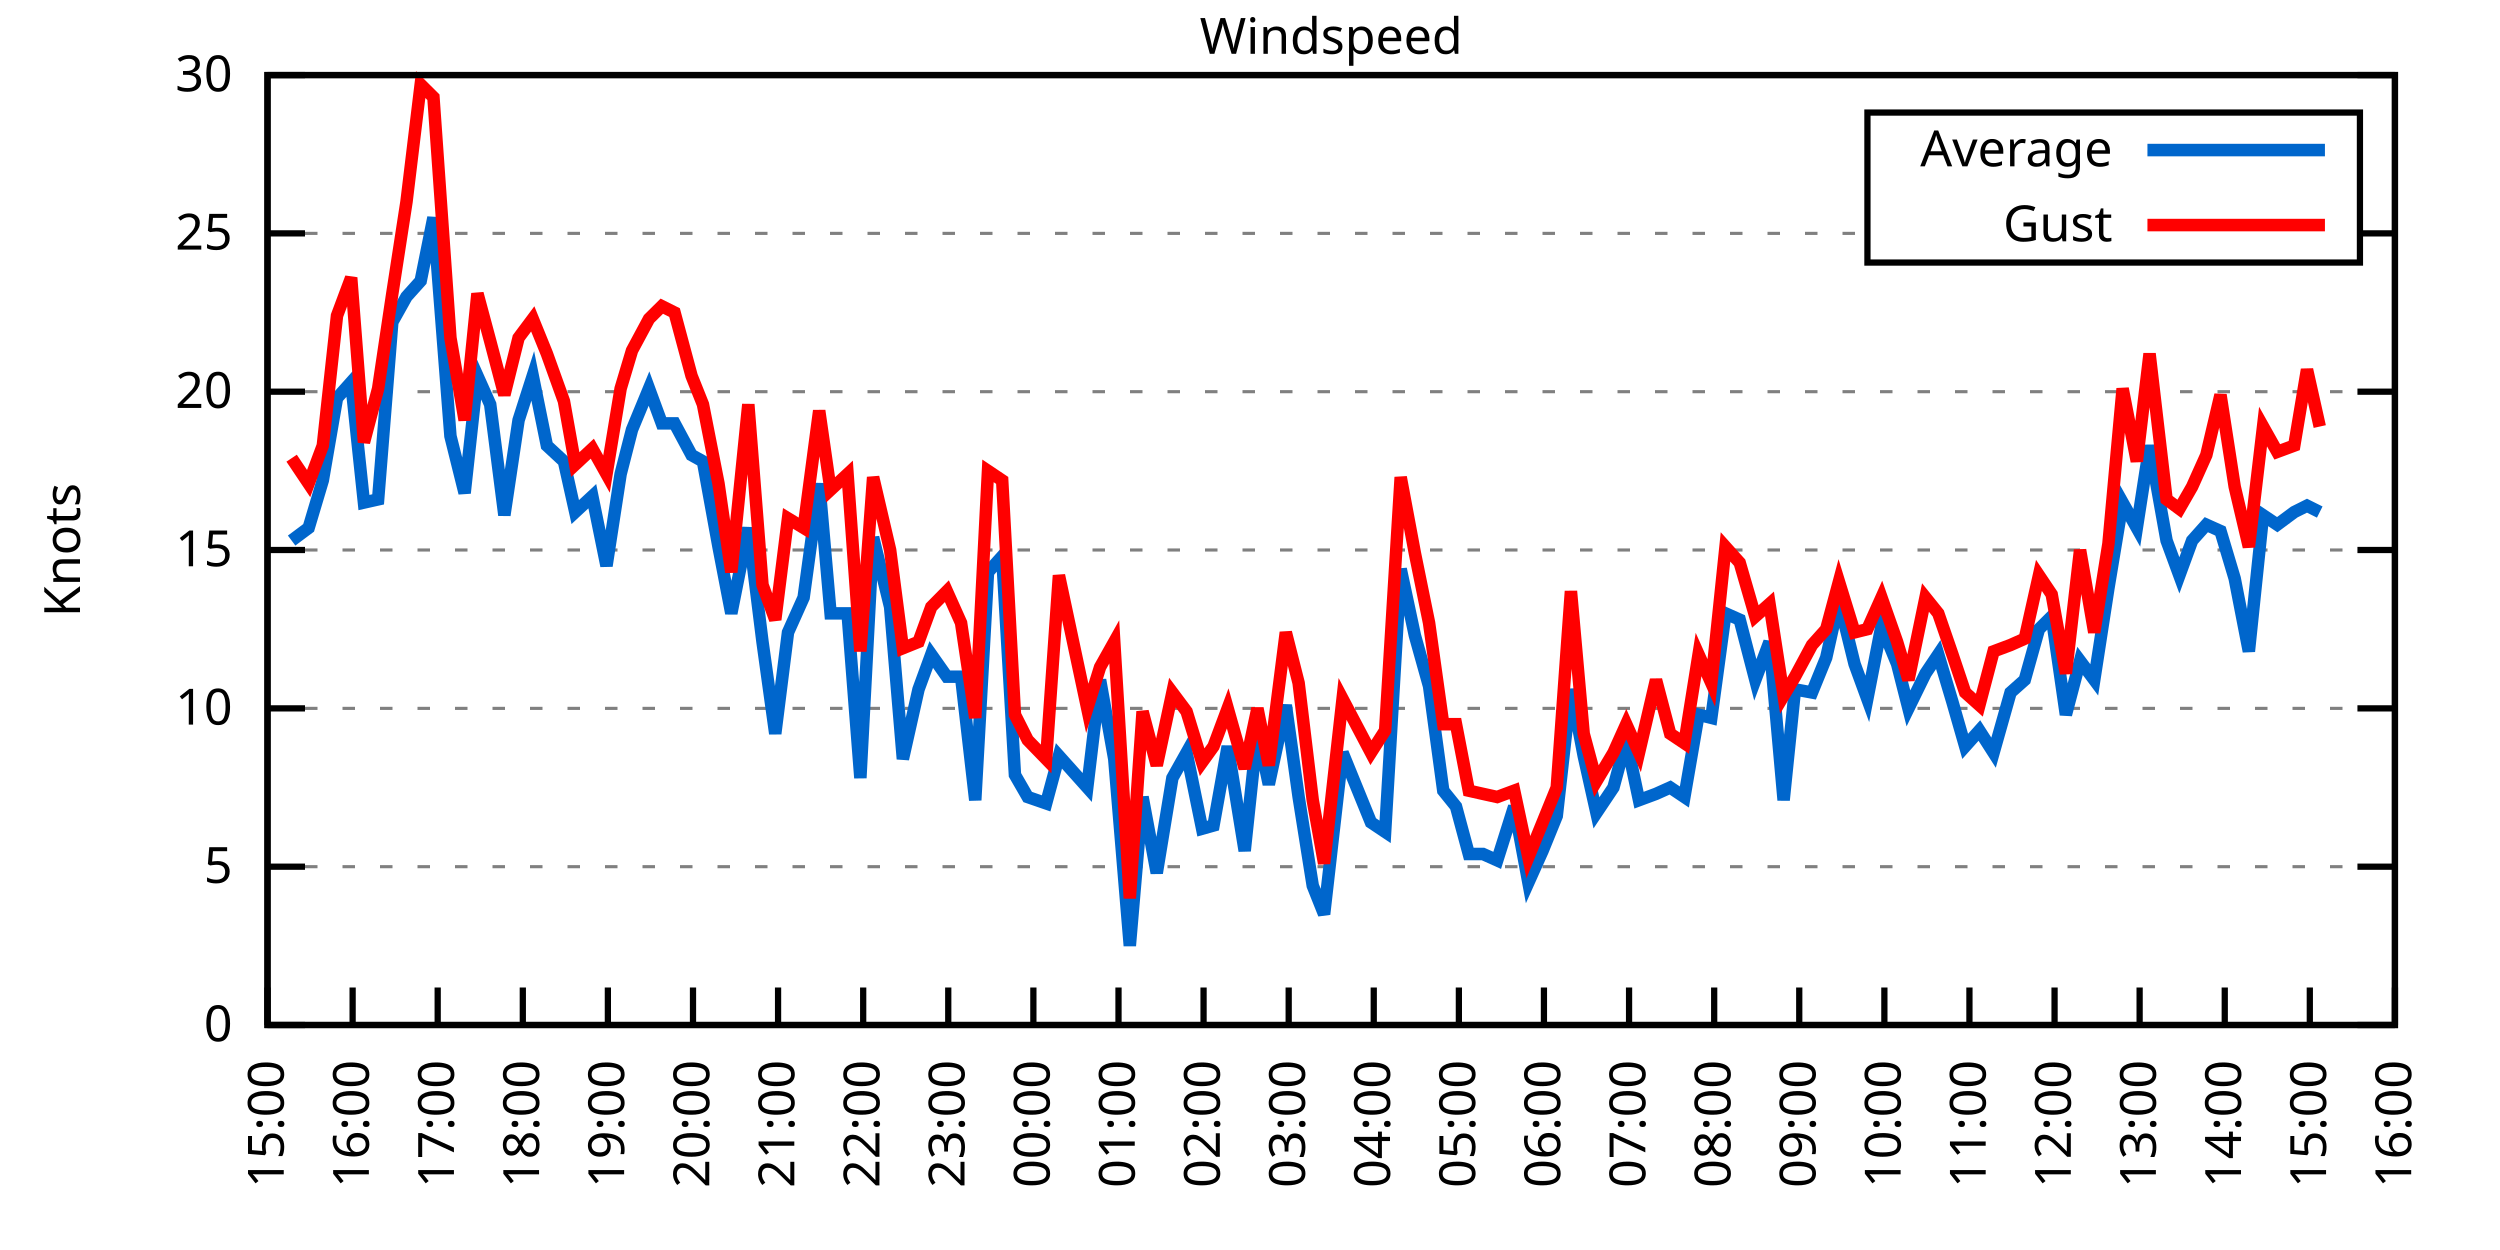
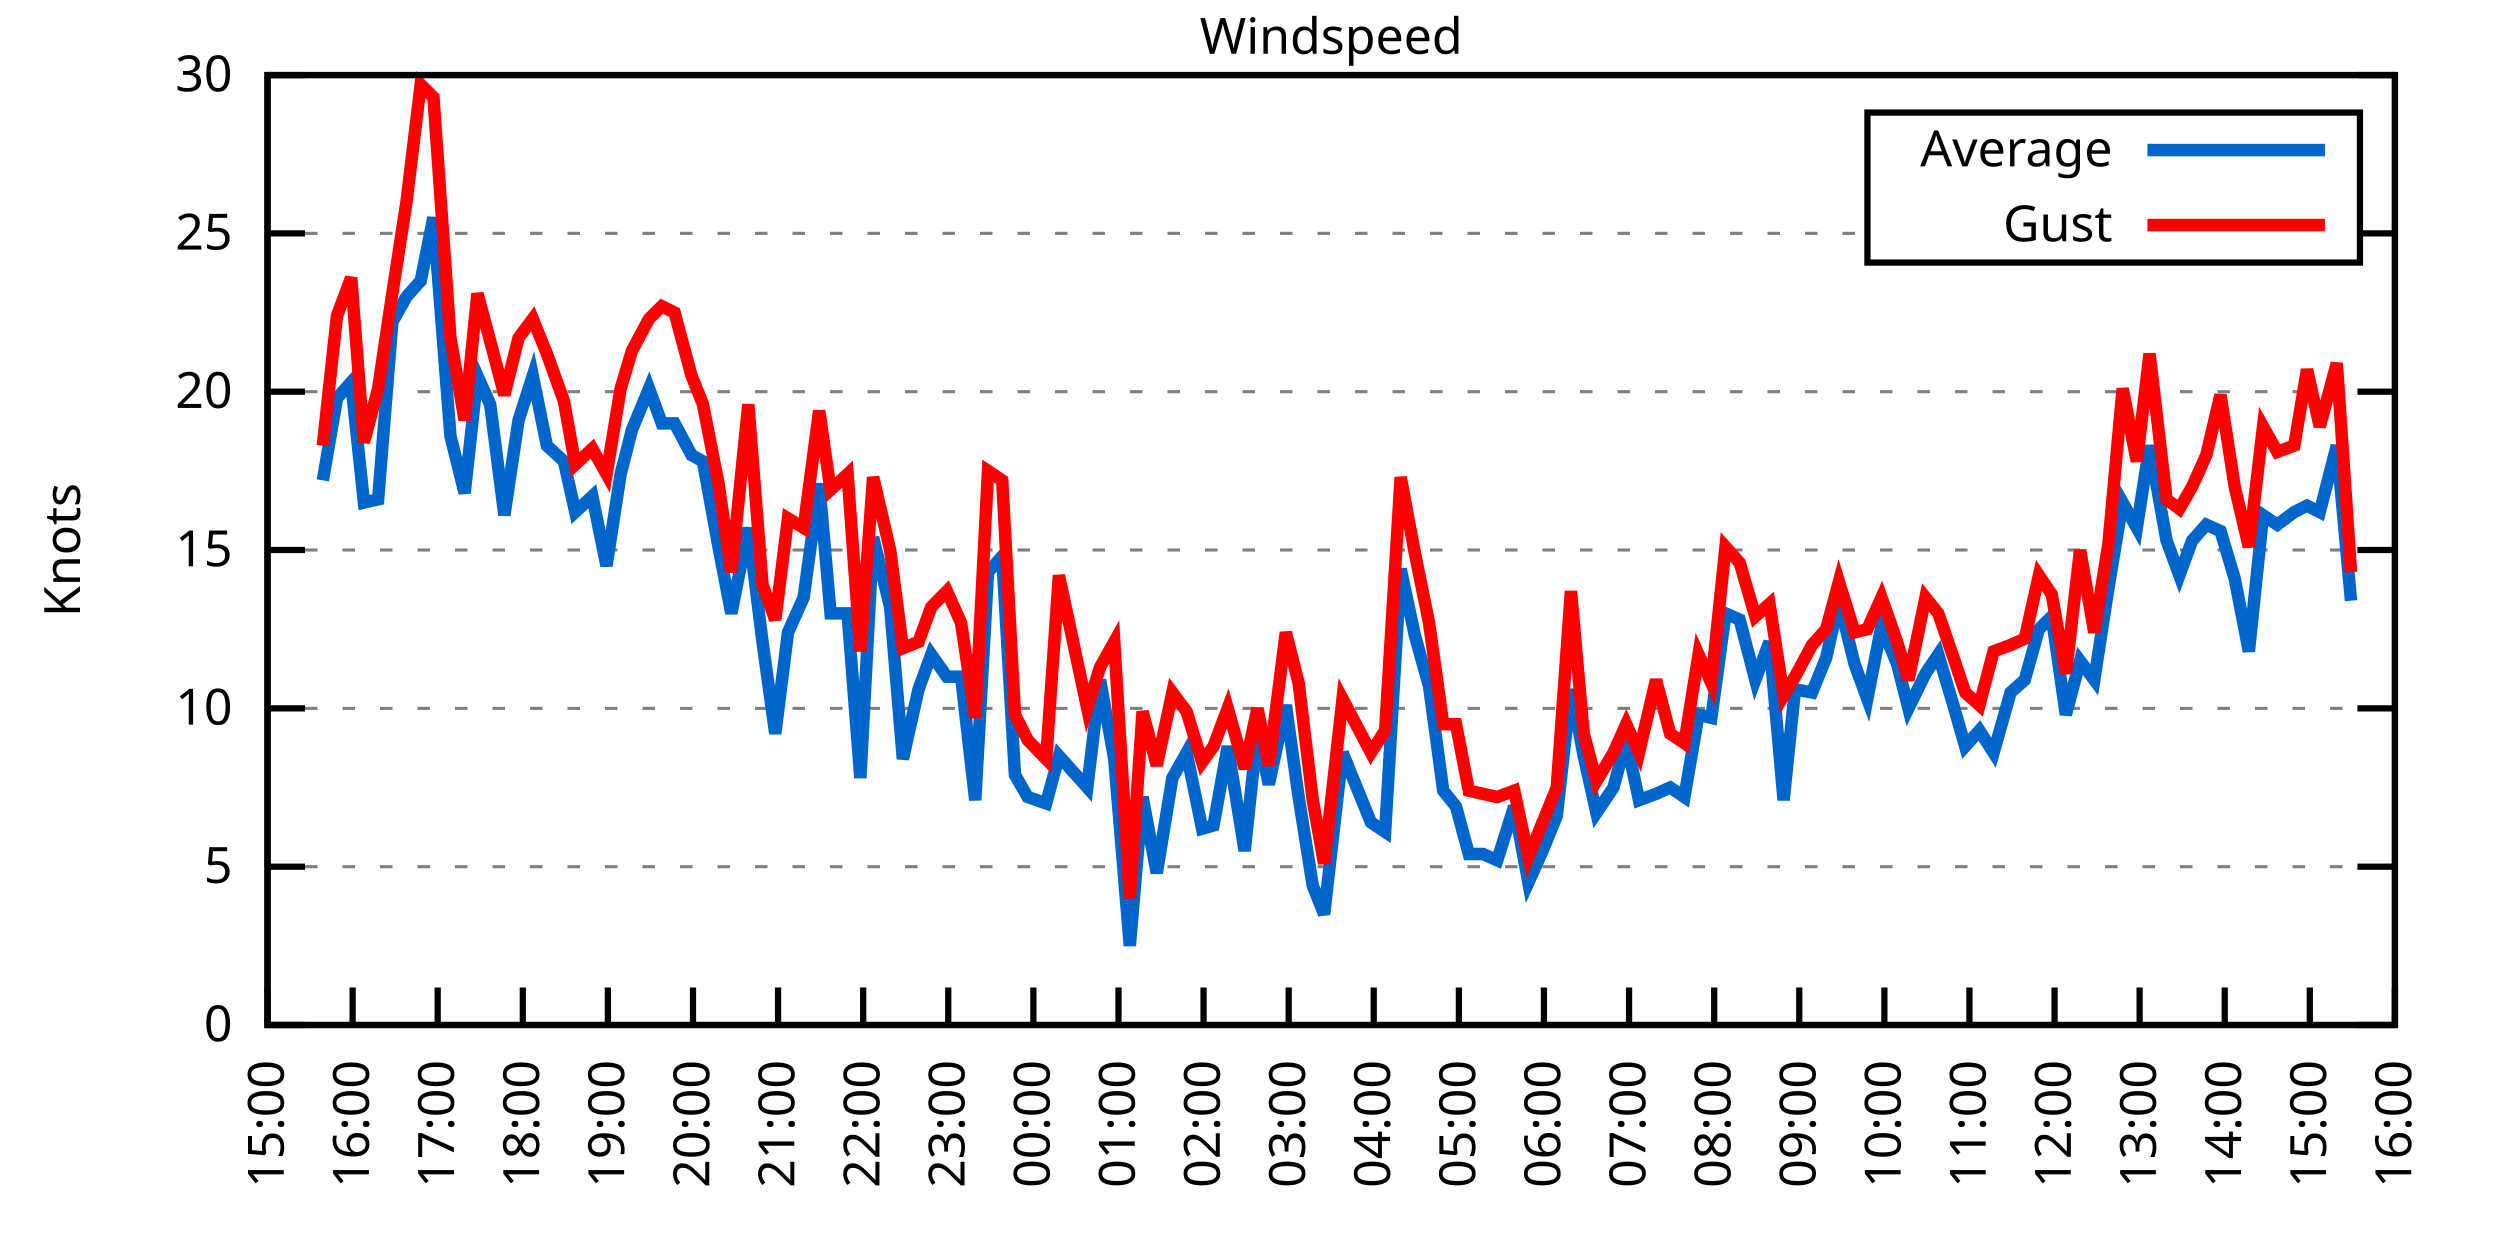
<svg xmlns="http://www.w3.org/2000/svg" xmlns:xlink="http://www.w3.org/1999/xlink" width="400" height="200" viewBox="0 0 400 200">
  <g id="gnuplot_canvas">
    <rect x="0" y="0" width="400" height="200" fill="none" />
    <defs>
      <circle id="gpDot" r="0.5" stroke-width="0.5" stroke="currentColor" />
      <path id="gpPt0" stroke-width="0.333" stroke="currentColor" d="M-1,0 h2 M0,-1 v2" />
      <path id="gpPt1" stroke-width="0.333" stroke="currentColor" d="M-1,-1 L1,1 M1,-1 L-1,1" />
      <path id="gpPt2" stroke-width="0.333" stroke="currentColor" d="M-1,0 L1,0 M0,-1 L0,1 M-1,-1 L1,1 M-1,1 L1,-1" />
      <rect id="gpPt3" stroke-width="0.333" stroke="currentColor" x="-1" y="-1" width="2" height="2" />
      <rect id="gpPt4" stroke-width="0.333" stroke="currentColor" fill="currentColor" x="-1" y="-1" width="2" height="2" />
      <circle id="gpPt5" stroke-width="0.333" stroke="currentColor" cx="0" cy="0" r="1" />
      <use xlink:href="#gpPt5" id="gpPt6" fill="currentColor" stroke="none" />
      <path id="gpPt7" stroke-width="0.333" stroke="currentColor" d="M0,-1.33 L-1.33,0.67 L1.33,0.67 z" />
      <use xlink:href="#gpPt7" id="gpPt8" fill="currentColor" stroke="none" />
      <use xlink:href="#gpPt7" id="gpPt9" stroke="currentColor" transform="rotate(180)" />
      <use xlink:href="#gpPt9" id="gpPt10" fill="currentColor" stroke="none" />
      <use xlink:href="#gpPt3" id="gpPt11" stroke="currentColor" transform="rotate(45)" />
      <use xlink:href="#gpPt11" id="gpPt12" fill="currentColor" stroke="none" />
      <path id="gpPt13" stroke-width="0.333" stroke="currentColor" d="M0,1.330 L1.265,0.411 L0.782,-1.067 L-0.782,-1.076 L-1.265,0.411 z" />
      <use xlink:href="#gpPt13" id="gpPt14" fill="currentColor" stroke="none" />
      <filter id="textbox" filterUnits="objectBoundingBox" x="0" y="0" height="1" width="1">
        <feFlood flood-color="white" flood-opacity="1" result="bgnd" />
        <feComposite in="SourceGraphic" in2="bgnd" operator="atop" />
      </filter>
      <filter id="greybox" filterUnits="objectBoundingBox" x="0" y="0" height="1" width="1">
        <feFlood flood-color="lightgrey" flood-opacity="1" result="grey" />
        <feComposite in="SourceGraphic" in2="grey" operator="atop" />
      </filter>
    </defs>
    <g fill="none" color="white" stroke="currentColor" stroke-width="1.00" stroke-linecap="butt" stroke-linejoin="miter">
</g>
    <g fill="none" color="black" stroke="currentColor" stroke-width="1.00" stroke-linecap="butt" stroke-linejoin="miter">
      <g stroke="none" shape-rendering="crispEdges">
        <polygon fill="rgb(255, 255, 255)" points="42.80,164.00 383.18,164.00 383.18,12.02 42.80,12.02 " />
      </g>
    </g>
    <g fill="none" color="black" stroke="currentColor" stroke-width="1.00" stroke-linecap="butt" stroke-linejoin="miter">
</g>
    <g fill="none" color="black" stroke="black" stroke-width="0.50" stroke-linecap="butt" stroke-linejoin="miter">
</g>
    <g fill="none" color="gray" stroke="currentColor" stroke-width="0.50" stroke-linecap="butt" stroke-linejoin="miter">
      <path stroke="gray" stroke-dasharray="2,4" class="gridline" d="M42.80,164.00 L383.19,164.00  " />
    </g>
    <g fill="none" color="gray" stroke="gray" stroke-width="1.00" stroke-linecap="butt" stroke-linejoin="miter">
</g>
    <g fill="none" color="black" stroke="currentColor" stroke-width="1.00" stroke-linecap="butt" stroke-linejoin="miter">
      <path stroke="black" d="M42.80,164.00 L48.80,164.00 M383.19,164.00 L377.19,164.00  " />
      <g transform="translate(37.20,166.60)" stroke="none" fill="black" font-family="Sans" font-size="8.00" text-anchor="end">
        <text>
          <tspan font-family="Sans"> 0</tspan>
        </text>
      </g>
    </g>
    <g fill="none" color="black" stroke="currentColor" stroke-width="1.00" stroke-linecap="butt" stroke-linejoin="miter">
</g>
    <g fill="none" color="black" stroke="black" stroke-width="0.50" stroke-linecap="butt" stroke-linejoin="miter">
</g>
    <g fill="none" color="gray" stroke="currentColor" stroke-width="0.50" stroke-linecap="butt" stroke-linejoin="miter">
      <path stroke="gray" stroke-dasharray="2,4" class="gridline" d="M42.80,138.67 L383.19,138.67  " />
    </g>
    <g fill="none" color="gray" stroke="gray" stroke-width="1.00" stroke-linecap="butt" stroke-linejoin="miter">
</g>
    <g fill="none" color="black" stroke="currentColor" stroke-width="1.00" stroke-linecap="butt" stroke-linejoin="miter">
      <path stroke="black" d="M42.80,138.67 L48.80,138.67 M383.19,138.67 L377.19,138.67  " />
      <g transform="translate(37.20,141.27)" stroke="none" fill="black" font-family="Sans" font-size="8.00" text-anchor="end">
        <text>
          <tspan font-family="Sans"> 5</tspan>
        </text>
      </g>
    </g>
    <g fill="none" color="black" stroke="currentColor" stroke-width="1.00" stroke-linecap="butt" stroke-linejoin="miter">
</g>
    <g fill="none" color="black" stroke="black" stroke-width="0.50" stroke-linecap="butt" stroke-linejoin="miter">
</g>
    <g fill="none" color="gray" stroke="currentColor" stroke-width="0.50" stroke-linecap="butt" stroke-linejoin="miter">
      <path stroke="gray" stroke-dasharray="2,4" class="gridline" d="M42.80,113.34 L383.19,113.34  " />
    </g>
    <g fill="none" color="gray" stroke="gray" stroke-width="1.00" stroke-linecap="butt" stroke-linejoin="miter">
</g>
    <g fill="none" color="black" stroke="currentColor" stroke-width="1.00" stroke-linecap="butt" stroke-linejoin="miter">
      <path stroke="black" d="M42.80,113.34 L48.80,113.34 M383.19,113.34 L377.19,113.34  " />
      <g transform="translate(37.20,115.94)" stroke="none" fill="black" font-family="Sans" font-size="8.00" text-anchor="end">
        <text>
          <tspan font-family="Sans"> 10</tspan>
        </text>
      </g>
    </g>
    <g fill="none" color="black" stroke="currentColor" stroke-width="1.00" stroke-linecap="butt" stroke-linejoin="miter">
</g>
    <g fill="none" color="black" stroke="black" stroke-width="0.50" stroke-linecap="butt" stroke-linejoin="miter">
</g>
    <g fill="none" color="gray" stroke="currentColor" stroke-width="0.50" stroke-linecap="butt" stroke-linejoin="miter">
      <path stroke="gray" stroke-dasharray="2,4" class="gridline" d="M42.80,88.00 L383.19,88.00  " />
    </g>
    <g fill="none" color="gray" stroke="gray" stroke-width="1.00" stroke-linecap="butt" stroke-linejoin="miter">
</g>
    <g fill="none" color="black" stroke="currentColor" stroke-width="1.00" stroke-linecap="butt" stroke-linejoin="miter">
      <path stroke="black" d="M42.80,88.00 L48.80,88.00 M383.19,88.00 L377.19,88.00  " />
      <g transform="translate(37.20,90.60)" stroke="none" fill="black" font-family="Sans" font-size="8.00" text-anchor="end">
        <text>
          <tspan font-family="Sans"> 15</tspan>
        </text>
      </g>
    </g>
    <g fill="none" color="black" stroke="currentColor" stroke-width="1.00" stroke-linecap="butt" stroke-linejoin="miter">
</g>
    <g fill="none" color="black" stroke="black" stroke-width="0.50" stroke-linecap="butt" stroke-linejoin="miter">
</g>
    <g fill="none" color="gray" stroke="currentColor" stroke-width="0.50" stroke-linecap="butt" stroke-linejoin="miter">
      <path stroke="gray" stroke-dasharray="2,4" class="gridline" d="M42.80,62.67 L383.19,62.67  " />
    </g>
    <g fill="none" color="gray" stroke="gray" stroke-width="1.00" stroke-linecap="butt" stroke-linejoin="miter">
</g>
    <g fill="none" color="black" stroke="currentColor" stroke-width="1.00" stroke-linecap="butt" stroke-linejoin="miter">
      <path stroke="black" d="M42.80,62.67 L48.80,62.67 M383.19,62.67 L377.19,62.67  " />
      <g transform="translate(37.20,65.27)" stroke="none" fill="black" font-family="Sans" font-size="8.00" text-anchor="end">
        <text>
          <tspan font-family="Sans"> 20</tspan>
        </text>
      </g>
    </g>
    <g fill="none" color="black" stroke="currentColor" stroke-width="1.00" stroke-linecap="butt" stroke-linejoin="miter">
</g>
    <g fill="none" color="black" stroke="black" stroke-width="0.50" stroke-linecap="butt" stroke-linejoin="miter">
</g>
    <g fill="none" color="gray" stroke="currentColor" stroke-width="0.50" stroke-linecap="butt" stroke-linejoin="miter">
      <path stroke="gray" stroke-dasharray="2,4" class="gridline" d="M42.80,37.34 L298.79,37.34 M377.59,37.34 L383.19,37.34  " />
    </g>
    <g fill="none" color="gray" stroke="gray" stroke-width="1.00" stroke-linecap="butt" stroke-linejoin="miter">
</g>
    <g fill="none" color="black" stroke="currentColor" stroke-width="1.00" stroke-linecap="butt" stroke-linejoin="miter">
      <path stroke="black" d="M42.80,37.34 L48.80,37.34 M383.19,37.34 L377.19,37.34  " />
      <g transform="translate(37.20,39.94)" stroke="none" fill="black" font-family="Sans" font-size="8.00" text-anchor="end">
        <text>
          <tspan font-family="Sans"> 25</tspan>
        </text>
      </g>
    </g>
    <g fill="none" color="black" stroke="currentColor" stroke-width="1.00" stroke-linecap="butt" stroke-linejoin="miter">
</g>
    <g fill="none" color="black" stroke="black" stroke-width="0.50" stroke-linecap="butt" stroke-linejoin="miter">
</g>
    <g fill="none" color="gray" stroke="currentColor" stroke-width="0.50" stroke-linecap="butt" stroke-linejoin="miter">
      <path stroke="gray" stroke-dasharray="2,4" class="gridline" d="M42.80,12.01 L383.19,12.01  " />
    </g>
    <g fill="none" color="gray" stroke="gray" stroke-width="1.00" stroke-linecap="butt" stroke-linejoin="miter">
</g>
    <g fill="none" color="black" stroke="currentColor" stroke-width="1.00" stroke-linecap="butt" stroke-linejoin="miter">
      <path stroke="black" d="M42.80,12.01 L48.80,12.01 M383.19,12.01 L377.19,12.01  " />
      <g transform="translate(37.20,14.61)" stroke="none" fill="black" font-family="Sans" font-size="8.00" text-anchor="end">
        <text>
          <tspan font-family="Sans"> 30</tspan>
        </text>
      </g>
    </g>
    <g fill="none" color="black" stroke="currentColor" stroke-width="1.00" stroke-linecap="butt" stroke-linejoin="miter">
      <path stroke="black" d="M42.80,164.00 L42.80,158.00  " />
      <g transform="translate(45.40,169.60) rotate(270.00)" stroke="none" fill="black" font-family="Sans" font-size="8.00" text-anchor="end">
        <text>
          <tspan font-family="Sans">15:00</tspan>
        </text>
      </g>
    </g>
    <g fill="none" color="black" stroke="currentColor" stroke-width="1.00" stroke-linecap="butt" stroke-linejoin="miter">
      <path stroke="black" d="M56.42,164.00 L56.42,158.00  " />
      <g transform="translate(59.02,169.60) rotate(270.00)" stroke="none" fill="black" font-family="Sans" font-size="8.00" text-anchor="end">
        <text>
          <tspan font-family="Sans">16:00</tspan>
        </text>
      </g>
    </g>
    <g fill="none" color="black" stroke="currentColor" stroke-width="1.00" stroke-linecap="butt" stroke-linejoin="miter">
      <path stroke="black" d="M70.03,164.00 L70.03,158.00  " />
      <g transform="translate(72.63,169.60) rotate(270.00)" stroke="none" fill="black" font-family="Sans" font-size="8.00" text-anchor="end">
        <text>
          <tspan font-family="Sans">17:00</tspan>
        </text>
      </g>
    </g>
    <g fill="none" color="black" stroke="currentColor" stroke-width="1.00" stroke-linecap="butt" stroke-linejoin="miter">
      <path stroke="black" d="M83.65,164.00 L83.65,158.00  " />
      <g transform="translate(86.25,169.60) rotate(270.00)" stroke="none" fill="black" font-family="Sans" font-size="8.00" text-anchor="end">
        <text>
          <tspan font-family="Sans">18:00</tspan>
        </text>
      </g>
    </g>
    <g fill="none" color="black" stroke="currentColor" stroke-width="1.00" stroke-linecap="butt" stroke-linejoin="miter">
      <path stroke="black" d="M97.26,164.00 L97.26,158.00  " />
      <g transform="translate(99.86,169.60) rotate(270.00)" stroke="none" fill="black" font-family="Sans" font-size="8.00" text-anchor="end">
        <text>
          <tspan font-family="Sans">19:00</tspan>
        </text>
      </g>
    </g>
    <g fill="none" color="black" stroke="currentColor" stroke-width="1.00" stroke-linecap="butt" stroke-linejoin="miter">
      <path stroke="black" d="M110.88,164.00 L110.88,158.00  " />
      <g transform="translate(113.48,169.60) rotate(270.00)" stroke="none" fill="black" font-family="Sans" font-size="8.00" text-anchor="end">
        <text>
          <tspan font-family="Sans">20:00</tspan>
        </text>
      </g>
    </g>
    <g fill="none" color="black" stroke="currentColor" stroke-width="1.00" stroke-linecap="butt" stroke-linejoin="miter">
      <path stroke="black" d="M124.49,164.00 L124.49,158.00  " />
      <g transform="translate(127.09,169.60) rotate(270.00)" stroke="none" fill="black" font-family="Sans" font-size="8.00" text-anchor="end">
        <text>
          <tspan font-family="Sans">21:00</tspan>
        </text>
      </g>
    </g>
    <g fill="none" color="black" stroke="currentColor" stroke-width="1.00" stroke-linecap="butt" stroke-linejoin="miter">
      <path stroke="black" d="M138.11,164.00 L138.11,158.00  " />
      <g transform="translate(140.71,169.60) rotate(270.00)" stroke="none" fill="black" font-family="Sans" font-size="8.00" text-anchor="end">
        <text>
          <tspan font-family="Sans">22:00</tspan>
        </text>
      </g>
    </g>
    <g fill="none" color="black" stroke="currentColor" stroke-width="1.00" stroke-linecap="butt" stroke-linejoin="miter">
      <path stroke="black" d="M151.72,164.00 L151.72,158.00  " />
      <g transform="translate(154.32,169.60) rotate(270.00)" stroke="none" fill="black" font-family="Sans" font-size="8.00" text-anchor="end">
        <text>
          <tspan font-family="Sans">23:00</tspan>
        </text>
      </g>
    </g>
    <g fill="none" color="black" stroke="currentColor" stroke-width="1.00" stroke-linecap="butt" stroke-linejoin="miter">
      <path stroke="black" d="M165.34,164.00 L165.34,158.00  " />
      <g transform="translate(167.94,169.60) rotate(270.00)" stroke="none" fill="black" font-family="Sans" font-size="8.00" text-anchor="end">
        <text>
          <tspan font-family="Sans">00:00</tspan>
        </text>
      </g>
    </g>
    <g fill="none" color="black" stroke="currentColor" stroke-width="1.00" stroke-linecap="butt" stroke-linejoin="miter">
      <path stroke="black" d="M178.96,164.00 L178.96,158.00  " />
      <g transform="translate(181.56,169.60) rotate(270.00)" stroke="none" fill="black" font-family="Sans" font-size="8.00" text-anchor="end">
        <text>
          <tspan font-family="Sans">01:00</tspan>
        </text>
      </g>
    </g>
    <g fill="none" color="black" stroke="currentColor" stroke-width="1.00" stroke-linecap="butt" stroke-linejoin="miter">
      <path stroke="black" d="M192.57,164.00 L192.57,158.00  " />
      <g transform="translate(195.17,169.60) rotate(270.00)" stroke="none" fill="black" font-family="Sans" font-size="8.00" text-anchor="end">
        <text>
          <tspan font-family="Sans">02:00</tspan>
        </text>
      </g>
    </g>
    <g fill="none" color="black" stroke="currentColor" stroke-width="1.00" stroke-linecap="butt" stroke-linejoin="miter">
      <path stroke="black" d="M206.19,164.00 L206.19,158.00  " />
      <g transform="translate(208.79,169.60) rotate(270.00)" stroke="none" fill="black" font-family="Sans" font-size="8.00" text-anchor="end">
        <text>
          <tspan font-family="Sans">03:00</tspan>
        </text>
      </g>
    </g>
    <g fill="none" color="black" stroke="currentColor" stroke-width="1.00" stroke-linecap="butt" stroke-linejoin="miter">
      <path stroke="black" d="M219.80,164.00 L219.80,158.00  " />
      <g transform="translate(222.40,169.60) rotate(270.00)" stroke="none" fill="black" font-family="Sans" font-size="8.00" text-anchor="end">
        <text>
          <tspan font-family="Sans">04:00</tspan>
        </text>
      </g>
    </g>
    <g fill="none" color="black" stroke="currentColor" stroke-width="1.00" stroke-linecap="butt" stroke-linejoin="miter">
      <path stroke="black" d="M233.42,164.00 L233.42,158.00  " />
      <g transform="translate(236.02,169.60) rotate(270.00)" stroke="none" fill="black" font-family="Sans" font-size="8.00" text-anchor="end">
        <text>
          <tspan font-family="Sans">05:00</tspan>
        </text>
      </g>
    </g>
    <g fill="none" color="black" stroke="currentColor" stroke-width="1.00" stroke-linecap="butt" stroke-linejoin="miter">
      <path stroke="black" d="M247.03,164.00 L247.03,158.00  " />
      <g transform="translate(249.63,169.60) rotate(270.00)" stroke="none" fill="black" font-family="Sans" font-size="8.00" text-anchor="end">
        <text>
          <tspan font-family="Sans">06:00</tspan>
        </text>
      </g>
    </g>
    <g fill="none" color="black" stroke="currentColor" stroke-width="1.00" stroke-linecap="butt" stroke-linejoin="miter">
      <path stroke="black" d="M260.65,164.00 L260.65,158.00  " />
      <g transform="translate(263.25,169.60) rotate(270.00)" stroke="none" fill="black" font-family="Sans" font-size="8.00" text-anchor="end">
        <text>
          <tspan font-family="Sans">07:00</tspan>
        </text>
      </g>
    </g>
    <g fill="none" color="black" stroke="currentColor" stroke-width="1.00" stroke-linecap="butt" stroke-linejoin="miter">
      <path stroke="black" d="M274.27,164.00 L274.27,158.00  " />
      <g transform="translate(276.87,169.60) rotate(270.00)" stroke="none" fill="black" font-family="Sans" font-size="8.00" text-anchor="end">
        <text>
          <tspan font-family="Sans">08:00</tspan>
        </text>
      </g>
    </g>
    <g fill="none" color="black" stroke="currentColor" stroke-width="1.00" stroke-linecap="butt" stroke-linejoin="miter">
      <path stroke="black" d="M287.88,164.00 L287.88,158.00  " />
      <g transform="translate(290.48,169.60) rotate(270.00)" stroke="none" fill="black" font-family="Sans" font-size="8.00" text-anchor="end">
        <text>
          <tspan font-family="Sans">09:00</tspan>
        </text>
      </g>
    </g>
    <g fill="none" color="black" stroke="currentColor" stroke-width="1.00" stroke-linecap="butt" stroke-linejoin="miter">
      <path stroke="black" d="M301.50,164.00 L301.50,158.00  " />
      <g transform="translate(304.10,169.60) rotate(270.00)" stroke="none" fill="black" font-family="Sans" font-size="8.00" text-anchor="end">
        <text>
          <tspan font-family="Sans">10:00</tspan>
        </text>
      </g>
    </g>
    <g fill="none" color="black" stroke="currentColor" stroke-width="1.00" stroke-linecap="butt" stroke-linejoin="miter">
      <path stroke="black" d="M315.11,164.00 L315.11,158.00  " />
      <g transform="translate(317.71,169.60) rotate(270.00)" stroke="none" fill="black" font-family="Sans" font-size="8.00" text-anchor="end">
        <text>
          <tspan font-family="Sans">11:00</tspan>
        </text>
      </g>
    </g>
    <g fill="none" color="black" stroke="currentColor" stroke-width="1.00" stroke-linecap="butt" stroke-linejoin="miter">
      <path stroke="black" d="M328.73,164.00 L328.73,158.00  " />
      <g transform="translate(331.33,169.60) rotate(270.00)" stroke="none" fill="black" font-family="Sans" font-size="8.00" text-anchor="end">
        <text>
          <tspan font-family="Sans">12:00</tspan>
        </text>
      </g>
    </g>
    <g fill="none" color="black" stroke="currentColor" stroke-width="1.00" stroke-linecap="butt" stroke-linejoin="miter">
      <path stroke="black" d="M342.34,164.00 L342.34,158.00  " />
      <g transform="translate(344.94,169.60) rotate(270.00)" stroke="none" fill="black" font-family="Sans" font-size="8.00" text-anchor="end">
        <text>
          <tspan font-family="Sans">13:00</tspan>
        </text>
      </g>
    </g>
    <g fill="none" color="black" stroke="currentColor" stroke-width="1.00" stroke-linecap="butt" stroke-linejoin="miter">
      <path stroke="black" d="M355.96,164.00 L355.96,158.00  " />
      <g transform="translate(358.56,169.60) rotate(270.00)" stroke="none" fill="black" font-family="Sans" font-size="8.00" text-anchor="end">
        <text>
          <tspan font-family="Sans">14:00</tspan>
        </text>
      </g>
    </g>
    <g fill="none" color="black" stroke="currentColor" stroke-width="1.00" stroke-linecap="butt" stroke-linejoin="miter">
      <path stroke="black" d="M369.57,164.00 L369.57,158.00  " />
      <g transform="translate(372.17,169.60) rotate(270.00)" stroke="none" fill="black" font-family="Sans" font-size="8.00" text-anchor="end">
        <text>
          <tspan font-family="Sans">15:00</tspan>
        </text>
      </g>
    </g>
    <g fill="none" color="black" stroke="currentColor" stroke-width="1.00" stroke-linecap="butt" stroke-linejoin="miter">
      <path stroke="black" d="M383.19,164.00 L383.19,158.00  " />
      <g transform="translate(385.79,169.60) rotate(270.00)" stroke="none" fill="black" font-family="Sans" font-size="8.00" text-anchor="end">
        <text>
          <tspan font-family="Sans">16:00</tspan>
        </text>
      </g>
    </g>
    <g fill="none" color="black" stroke="currentColor" stroke-width="1.00" stroke-linecap="butt" stroke-linejoin="miter">
</g>
    <g fill="none" color="black" stroke="currentColor" stroke-width="1.00" stroke-linecap="butt" stroke-linejoin="miter">
      <path stroke="black" d="M42.80,12.01 L42.80,164.00 L383.19,164.00 L383.19,12.01 L42.80,12.01 Z  " />
    </g>
    <g fill="none" color="black" stroke="currentColor" stroke-width="1.00" stroke-linecap="butt" stroke-linejoin="miter">
</g>
    <g fill="none" color="black" stroke="currentColor" stroke-width="1.00" stroke-linecap="butt" stroke-linejoin="miter">
      <path stroke="black" d="M298.79,42.01 L298.79,18.01 L377.59,18.01 L377.59,42.01 L298.79,42.01 Z  " />
    </g>
    <g id="Windspeed_plot_1">
      <g fill="none" color="white" stroke="black" stroke-width="2.00" stroke-linecap="butt" stroke-linejoin="miter">
</g>
      <g fill="none" color="black" stroke="currentColor" stroke-width="2.00" stroke-linecap="butt" stroke-linejoin="miter">
        <g transform="translate(337.99,26.61)" stroke="none" fill="black" font-family="Sans" font-size="8.00" text-anchor="end">
          <text>
            <tspan font-family="Sans">Average</tspan>
          </text>
        </g>
      </g>
      <g fill="none" color="black" stroke="currentColor" stroke-width="2.00" stroke-linecap="butt" stroke-linejoin="miter">
-         <path stroke="rgb(  0, 102, 204)" d="M343.59,24.01 L371.99,24.01 M46.66,86.49 L49.38,84.46 L51.65,76.86 L53.92,63.69 L56.19,61.15 L58.23,80.41   L60.50,79.90 L62.77,51.53 L65.04,47.47 L67.31,44.94 L69.35,34.81 L72.07,69.77 L74.34,78.89 L76.39,60.14   L78.43,64.70 L80.70,82.43 L82.97,67.23 L85.24,60.14 L87.50,71.29 L90.23,73.82 L92.04,81.93 L94.77,79.39   L97.04,90.54 L99.30,75.85 L101.12,68.75 L103.84,62.17 L105.89,67.74 L107.93,67.74 L110.65,72.81 L112.47,73.82   L114.96,87.50 L117.01,98.14 L119.73,84.46 L122.00,102.70 L124.04,117.39 L126.08,101.18 L128.58,95.60 L131.07,77.37   L132.89,98.14 L135.61,98.14 L137.66,124.48 L139.70,85.98 L142.42,97.12 L144.46,121.44 L146.96,110.30 L149.00,104.72   L151.50,108.27 L153.77,108.27 L156.04,128.03 L158.08,91.55 L160.35,89.02 L162.39,123.98 L164.43,127.52 L167.38,128.54   L169.43,120.94 L173.96,126.00 L176.01,108.78 L178.28,121.44 L180.77,151.33 L182.81,127.52 L185.08,139.68 L187.58,124.48   L189.85,120.43 L192.34,132.59 L194.16,132.08 L196.43,119.42 L199.15,136.14 L201.19,116.88 L203.01,125.50 L205.73,112.83   L207.78,127.52 L210.04,141.71 L211.86,146.27 L214.81,120.43 L219.35,131.58 L221.62,133.10 L224.11,91.04 L226.38,101.68   L228.65,109.79 L230.92,126.51 L232.96,129.04 L235.01,136.64 L237.28,136.64 L239.55,137.66 L242.27,129.04 L244.54,141.20   L246.81,136.14 L249.08,130.56 L251.35,110.30 L253.39,120.94 L255.43,130.06 L258.15,126.00 L260.20,118.40 L262.24,128.03   L264.96,127.02 L267.23,126.00 L269.50,127.52 L271.77,114.35 L273.81,114.86 L276.08,98.14 L278.35,99.15 L280.85,108.78   L283.12,102.70 L285.38,128.03 L287.20,110.30 L289.92,110.80 L292.19,105.23 L294.23,96.11 L296.73,106.24 L298.77,111.82   L301.04,100.16 L303.54,106.24 L305.35,113.34 L308.08,107.76 L310.12,104.72 L312.39,112.32 L314.43,119.42 L316.70,116.88   L318.97,120.43 L321.69,110.80 L323.96,108.78 L326.23,100.67 L328.27,98.64 L330.54,114.35 L332.81,105.74 L335.08,108.78   L337.35,94.08 L339.62,80.41 L341.89,84.46 L343.93,71.29 L346.65,86.49 L348.70,92.06 L350.74,86.49 L353.01,83.95   L355.28,84.97 L357.55,92.56 L359.82,104.22 L362.09,82.43 L364.36,83.95 L367.08,81.93 L369.12,80.91 L371.16,81.93    " />
+         <path stroke="rgb(  0, 102, 204)" d="M343.59,24.01 L371.99,24.01 M51.65,76.86 L53.92,63.69 L56.19,61.15 L58.23,80.41 L60.50,79.90 L62.77,51.53   L65.04,47.47 L67.31,44.94 L69.35,34.81 L72.07,69.77 L74.34,78.89 L76.39,60.14 L78.43,64.70 L80.70,82.43   L82.97,67.23 L85.24,60.14 L87.50,71.29 L90.23,73.82 L92.04,81.93 L94.77,79.39 L97.04,90.54 L99.30,75.85   L101.12,68.75 L103.84,62.17 L105.89,67.74 L107.93,67.74 L110.65,72.81 L112.47,73.82 L114.96,87.50 L117.01,98.14   L119.73,84.46 L122.00,102.70 L124.04,117.39 L126.08,101.18 L128.58,95.60 L131.07,77.37 L132.89,98.14 L135.61,98.14   L137.66,124.48 L139.70,85.98 L142.42,97.12 L144.46,121.44 L146.96,110.30 L149.00,104.72 L151.50,108.27 L153.77,108.27   L156.04,128.03 L158.08,91.55 L160.35,89.02 L162.39,123.98 L164.43,127.52 L167.38,128.54 L169.43,120.94 L173.96,126.00   L176.01,108.78 L178.28,121.44 L180.77,151.33 L182.81,127.52 L185.08,139.68 L187.58,124.48 L189.85,120.43 L192.34,132.59   L194.16,132.08 L196.43,119.42 L199.15,136.14 L201.19,116.88 L203.01,125.50 L205.73,112.83 L207.78,127.52 L210.04,141.71   L211.86,146.27 L214.81,120.43 L219.35,131.58 L221.62,133.10 L224.11,91.04 L226.38,101.68 L228.65,109.79 L230.92,126.51   L232.96,129.04 L235.01,136.64 L237.28,136.64 L239.55,137.66 L242.27,129.04 L244.54,141.20 L246.81,136.14 L249.08,130.56   L251.35,110.30 L253.39,120.94 L255.43,130.06 L258.15,126.00 L260.20,118.40 L262.24,128.03 L264.96,127.02 L267.23,126.00   L269.50,127.52 L271.77,114.35 L273.81,114.86 L276.08,98.14 L278.35,99.15 L280.85,108.78 L283.12,102.70 L285.38,128.03   L287.20,110.30 L289.92,110.80 L292.19,105.23 L294.23,96.11 L296.73,106.24 L298.77,111.82 L301.04,100.16 L303.54,106.24   L305.35,113.34 L308.08,107.76 L310.12,104.72 L312.39,112.32 L314.43,119.42 L316.70,116.88 L318.97,120.43 L321.69,110.80   L323.96,108.78 L326.23,100.67 L328.27,98.64 L330.54,114.35 L332.81,105.74 L335.08,108.78 L337.35,94.08 L339.62,80.41   L341.89,84.46 L343.93,71.29 L346.65,86.49 L348.70,92.06 L350.74,86.49 L353.01,83.95 L355.28,84.97 L357.55,92.56   L359.82,104.22 L362.09,82.43 L364.36,83.95 L367.08,81.93 L369.12,80.91 L371.16,81.93 L373.89,71.29 L376.16,96.11    " />
      </g>
    </g>
    <g id="Windspeed_plot_2">
      <g fill="none" color="black" stroke="currentColor" stroke-width="2.00" stroke-linecap="butt" stroke-linejoin="miter">
        <g transform="translate(337.99,38.61)" stroke="none" fill="black" font-family="Sans" font-size="8.00" text-anchor="end">
          <text>
            <tspan font-family="Sans">Gust</tspan>
          </text>
        </g>
      </g>
      <g fill="none" color="black" stroke="currentColor" stroke-width="2.00" stroke-linecap="butt" stroke-linejoin="miter">
-         <path stroke="rgb(255,   0,   0)" d="M343.59,36.01 L371.99,36.01 M46.66,73.31 L49.38,77.37 L51.65,71.29 L53.92,50.51 L56.19,44.43 L58.23,70.78   L60.50,62.17 L62.77,46.97 L65.04,32.28 L67.31,13.53 L69.35,15.56 L72.07,54.06 L74.34,67.23 L76.39,46.97   L78.43,54.57 L80.70,63.18 L82.97,54.06 L85.24,51.02 L87.50,56.59 L90.23,64.19 L92.04,74.33 L94.77,71.79   L97.04,75.85 L99.30,62.17 L101.12,56.09 L103.84,51.02 L105.89,48.99 L107.93,50.01 L110.65,60.14 L112.47,64.70   L114.96,77.37 L117.01,91.55 L119.73,64.70 L122.00,93.58 L124.04,99.15 L126.08,82.94 L128.58,84.46 L131.07,65.71   L132.89,78.38 L135.61,75.85 L137.66,104.22 L139.70,76.35 L142.42,88.00 L144.46,103.71 L146.96,102.70 L149.00,97.12   L151.50,94.59 L153.77,99.66 L156.04,114.86 L158.08,75.34 L160.35,76.86 L162.39,114.35 L164.43,118.40 L167.38,121.44   L169.43,92.06 L173.96,113.34 L176.01,106.75 L178.28,102.70 L180.77,143.73 L182.81,113.84 L185.08,122.46 L187.58,110.80   L189.85,113.84 L192.34,121.95 L194.16,119.42 L196.43,113.34 L199.15,122.96 L201.19,113.34 L203.01,122.46 L205.73,101.18   L207.78,109.28 L210.04,128.03 L211.86,138.16 L214.81,111.82 L219.35,120.43 L221.62,116.88 L224.11,76.35 L226.38,88.51   L228.65,99.66 L230.92,115.87 L232.96,115.87 L235.01,126.51 L237.28,127.02 L239.55,127.52 L242.27,126.51 L244.54,137.15   L246.81,131.58 L249.08,126.00 L251.35,94.59 L253.39,117.39 L255.43,124.99 L258.15,120.43 L260.20,115.87 L262.24,120.43   L264.96,108.78 L267.23,117.39 L269.50,118.91 L271.77,104.72 L273.81,109.28 L276.08,87.50 L278.35,90.03 L280.85,98.64   L283.12,96.62 L285.38,111.31 L287.20,108.27 L289.92,103.20 L292.19,100.67 L294.23,93.07 L296.73,101.18 L298.77,100.67   L301.04,95.60 L303.54,102.70 L305.35,108.78 L308.08,95.60 L310.12,98.14 L312.39,104.72 L314.43,110.80 L316.70,112.83   L318.97,104.22 L321.69,103.20 L323.96,102.19 L326.23,92.06 L328.27,95.10 L330.54,107.76 L332.81,88.00 L335.08,101.18   L337.35,86.99 L339.62,62.17 L341.89,73.82 L343.93,56.59 L346.65,79.90 L348.70,81.42 L350.74,77.87 L353.01,72.81   L355.28,63.18 L357.55,77.87 L359.82,87.50 L362.09,68.25 L364.36,72.30 L367.08,71.29 L369.12,59.13 L371.16,68.25    " />
+         <path stroke="rgb(255,   0,   0)" d="M343.59,36.01 L371.99,36.01 M51.65,71.29 L53.92,50.51 L56.19,44.43 L58.23,70.78 L60.50,62.17 L62.77,46.97   L65.04,32.28 L67.31,13.53 L69.35,15.56 L72.07,54.06 L74.34,67.23 L76.39,46.97 L78.43,54.57 L80.70,63.18   L82.97,54.06 L85.24,51.02 L87.50,56.59 L90.23,64.19 L92.04,74.33 L94.77,71.79 L97.04,75.85 L99.30,62.17   L101.12,56.09 L103.84,51.02 L105.89,48.99 L107.93,50.01 L110.65,60.14 L112.47,64.70 L114.96,77.37 L117.01,91.55   L119.73,64.70 L122.00,93.58 L124.04,99.15 L126.08,82.94 L128.58,84.46 L131.07,65.71 L132.89,78.38 L135.61,75.85   L137.66,104.22 L139.70,76.35 L142.42,88.00 L144.46,103.71 L146.96,102.70 L149.00,97.12 L151.50,94.59 L153.77,99.66   L156.04,114.86 L158.08,75.34 L160.35,76.86 L162.39,114.35 L164.43,118.40 L167.38,121.44 L169.43,92.06 L173.96,113.34   L176.01,106.75 L178.28,102.70 L180.77,143.73 L182.81,113.84 L185.08,122.46 L187.58,110.80 L189.85,113.84 L192.34,121.95   L194.16,119.42 L196.43,113.34 L199.15,122.96 L201.19,113.34 L203.01,122.46 L205.73,101.18 L207.78,109.28 L210.04,128.03   L211.86,138.16 L214.81,111.82 L219.35,120.43 L221.62,116.88 L224.11,76.35 L226.38,88.51 L228.65,99.66 L230.92,115.87   L232.96,115.87 L235.01,126.51 L237.28,127.02 L239.55,127.52 L242.27,126.51 L244.54,137.15 L246.81,131.58 L249.08,126.00   L251.35,94.59 L253.39,117.39 L255.43,124.99 L258.15,120.43 L260.20,115.87 L262.24,120.43 L264.96,108.78 L267.23,117.39   L269.50,118.91 L271.77,104.72 L273.81,109.28 L276.08,87.50 L278.35,90.03 L280.85,98.64 L283.12,96.62 L285.38,111.31   L287.20,108.27 L289.92,103.20 L292.19,100.67 L294.23,93.07 L296.73,101.18 L298.77,100.67 L301.04,95.60 L303.54,102.70   L305.35,108.78 L308.08,95.60 L310.12,98.14 L312.39,104.72 L314.43,110.80 L316.70,112.83 L318.97,104.22 L321.69,103.20   L323.96,102.19 L326.23,92.06 L328.27,95.10 L330.54,107.76 L332.81,88.00 L335.08,101.18 L337.35,86.99 L339.62,62.17   L341.89,73.82 L343.93,56.59 L346.65,79.90 L348.70,81.42 L350.74,77.87 L353.01,72.81 L355.28,63.18 L357.55,77.87   L359.82,87.50 L362.09,68.25 L364.36,72.30 L367.08,71.29 L369.12,59.13 L371.16,68.25 L373.89,58.11 L376.16,91.55    " />
      </g>
    </g>
    <g fill="none" color="black" stroke="currentColor" stroke-width="2.00" stroke-linecap="butt" stroke-linejoin="miter">
</g>
    <g fill="none" color="black" stroke="black" stroke-width="1.00" stroke-linecap="butt" stroke-linejoin="miter">
</g>
    <g fill="none" color="black" stroke="currentColor" stroke-width="1.00" stroke-linecap="butt" stroke-linejoin="miter">
      <path stroke="black" d="M42.80,12.01 L42.80,164.00 L383.19,164.00 L383.19,12.01 L42.80,12.01 Z  " />
      <g transform="translate(12.80,88.01) rotate(270.00)" stroke="none" fill="black" font-family="Sans" font-size="8.00" text-anchor="middle">
        <text>
          <tspan font-family="Sans">Knots</tspan>
        </text>
      </g>
    </g>
    <g fill="none" color="black" stroke="currentColor" stroke-width="1.00" stroke-linecap="butt" stroke-linejoin="miter">
</g>
    <g fill="none" color="black" stroke="currentColor" stroke-width="1.00" stroke-linecap="butt" stroke-linejoin="miter">
      <g transform="translate(212.99,8.61)" stroke="none" fill="black" font-family="Sans" font-size="8.00" text-anchor="middle">
        <text>
          <tspan font-family="Sans">Windspeed</tspan>
        </text>
      </g>
    </g>
    <g fill="none" color="black" stroke="currentColor" stroke-width="1.00" stroke-linecap="butt" stroke-linejoin="miter">
</g>
  </g>
</svg>
